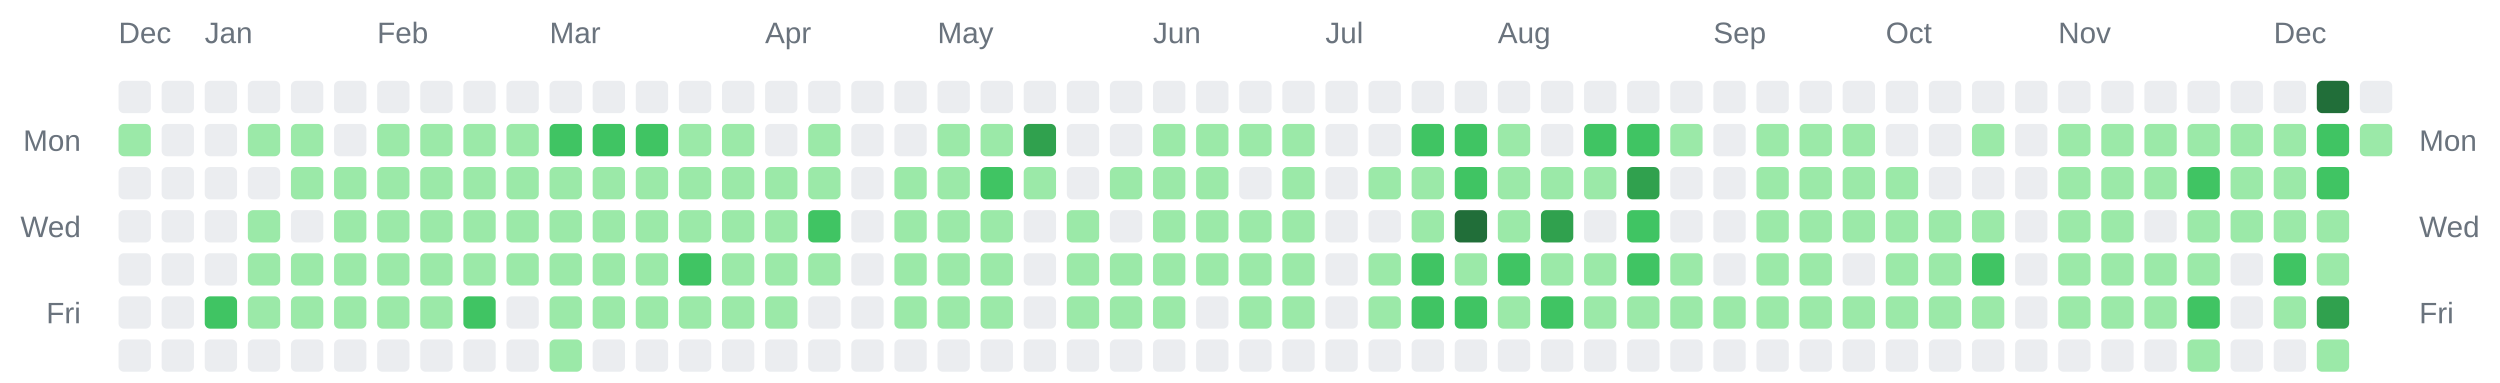
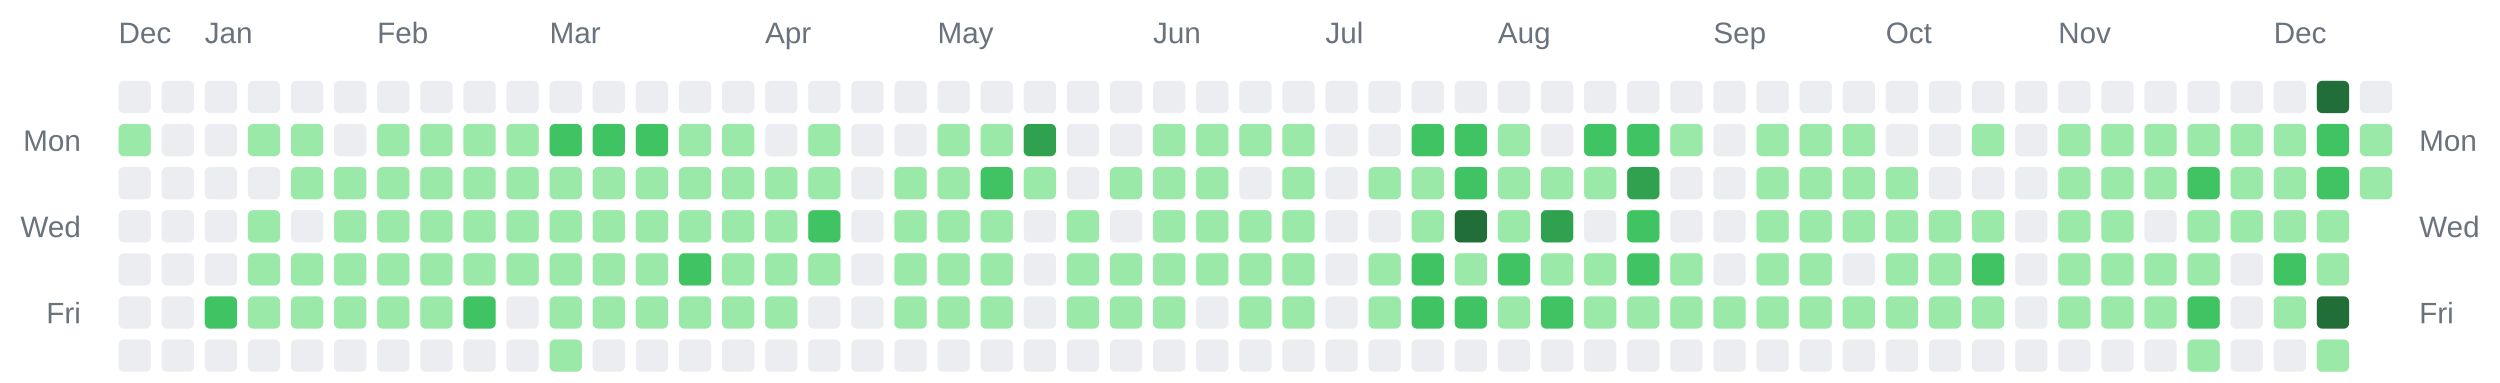
<svg xmlns="http://www.w3.org/2000/svg" width="928" height="142" viewBox="0 0 928 142" role="img" aria-label="Combined contributions calendar for donken and donken-lilly">
  <rect width="100%" height="100%" fill="transparent" /> // regular
  
  
  
  <text x="44" y="16" font-family="Arial, Helvetica, sans-serif" font-size="11" fill="#6a737d">Dec</text>
  <text x="76" y="16" font-family="Arial, Helvetica, sans-serif" font-size="11" fill="#6a737d">Jan</text>
  <text x="140" y="16" font-family="Arial, Helvetica, sans-serif" font-size="11" fill="#6a737d">Feb</text>
  <text x="204" y="16" font-family="Arial, Helvetica, sans-serif" font-size="11" fill="#6a737d">Mar</text>
  <text x="284" y="16" font-family="Arial, Helvetica, sans-serif" font-size="11" fill="#6a737d">Apr</text>
  <text x="348" y="16" font-family="Arial, Helvetica, sans-serif" font-size="11" fill="#6a737d">May</text>
  <text x="428" y="16" font-family="Arial, Helvetica, sans-serif" font-size="11" fill="#6a737d">Jun</text>
  <text x="492" y="16" font-family="Arial, Helvetica, sans-serif" font-size="11" fill="#6a737d">Jul</text>
  <text x="556" y="16" font-family="Arial, Helvetica, sans-serif" font-size="11" fill="#6a737d">Aug</text>
  <text x="636" y="16" font-family="Arial, Helvetica, sans-serif" font-size="11" fill="#6a737d">Sep</text>
  <text x="700" y="16" font-family="Arial, Helvetica, sans-serif" font-size="11" fill="#6a737d">Oct</text>
  <text x="764" y="16" font-family="Arial, Helvetica, sans-serif" font-size="11" fill="#6a737d">Nov</text>
  <text x="844" y="16" font-family="Arial, Helvetica, sans-serif" font-size="11" fill="#6a737d">Dec</text>
  <text x="30" y="56" text-anchor="end" font-family="Arial, Helvetica, sans-serif" font-size="11" fill="#6a737d">Mon</text>
  <text x="898" y="56" text-anchor="start" font-family="Arial, Helvetica, sans-serif" font-size="11" fill="#6a737d">Mon</text>
  <text x="30" y="88" text-anchor="end" font-family="Arial, Helvetica, sans-serif" font-size="11" fill="#6a737d">Wed</text>
  <text x="898" y="88" text-anchor="start" font-family="Arial, Helvetica, sans-serif" font-size="11" fill="#6a737d">Wed</text>
  <text x="30" y="120" text-anchor="end" font-family="Arial, Helvetica, sans-serif" font-size="11" fill="#6a737d">Fri</text>
  <text x="898" y="120" text-anchor="start" font-family="Arial, Helvetica, sans-serif" font-size="11" fill="#6a737d">Fri</text>
  <rect x="44" y="30" width="12" height="12" rx="2" ry="2" fill="#ebedf0" />
  <rect x="44" y="46" width="12" height="12" rx="2" ry="2" fill="#9be9a8" />
  <rect x="44" y="62" width="12" height="12" rx="2" ry="2" fill="#ebedf0" />
  <rect x="44" y="78" width="12" height="12" rx="2" ry="2" fill="#ebedf0" />
  <rect x="44" y="94" width="12" height="12" rx="2" ry="2" fill="#ebedf0" />
  <rect x="44" y="110" width="12" height="12" rx="2" ry="2" fill="#ebedf0" />
  <rect x="44" y="126" width="12" height="12" rx="2" ry="2" fill="#ebedf0" />
  <rect x="60" y="30" width="12" height="12" rx="2" ry="2" fill="#ebedf0" />
  <rect x="60" y="46" width="12" height="12" rx="2" ry="2" fill="#ebedf0" />
  <rect x="60" y="62" width="12" height="12" rx="2" ry="2" fill="#ebedf0" />
  <rect x="60" y="78" width="12" height="12" rx="2" ry="2" fill="#ebedf0" />
  <rect x="60" y="94" width="12" height="12" rx="2" ry="2" fill="#ebedf0" />
  <rect x="60" y="110" width="12" height="12" rx="2" ry="2" fill="#ebedf0" />
  <rect x="60" y="126" width="12" height="12" rx="2" ry="2" fill="#ebedf0" />
  <rect x="76" y="30" width="12" height="12" rx="2" ry="2" fill="#ebedf0" />
  <rect x="76" y="46" width="12" height="12" rx="2" ry="2" fill="#ebedf0" />
  <rect x="76" y="62" width="12" height="12" rx="2" ry="2" fill="#ebedf0" />
  <rect x="76" y="78" width="12" height="12" rx="2" ry="2" fill="#ebedf0" />
  <rect x="76" y="94" width="12" height="12" rx="2" ry="2" fill="#ebedf0" />
  <rect x="76" y="110" width="12" height="12" rx="2" ry="2" fill="#40c463" />
  <rect x="76" y="126" width="12" height="12" rx="2" ry="2" fill="#ebedf0" />
  <rect x="92" y="30" width="12" height="12" rx="2" ry="2" fill="#ebedf0" />
  <rect x="92" y="46" width="12" height="12" rx="2" ry="2" fill="#9be9a8" />
  <rect x="92" y="62" width="12" height="12" rx="2" ry="2" fill="#ebedf0" />
  <rect x="92" y="78" width="12" height="12" rx="2" ry="2" fill="#9be9a8" />
  <rect x="92" y="94" width="12" height="12" rx="2" ry="2" fill="#9be9a8" />
  <rect x="92" y="110" width="12" height="12" rx="2" ry="2" fill="#9be9a8" />
  <rect x="92" y="126" width="12" height="12" rx="2" ry="2" fill="#ebedf0" />
  <rect x="108" y="30" width="12" height="12" rx="2" ry="2" fill="#ebedf0" />
  <rect x="108" y="46" width="12" height="12" rx="2" ry="2" fill="#9be9a8" />
  <rect x="108" y="62" width="12" height="12" rx="2" ry="2" fill="#9be9a8" />
  <rect x="108" y="78" width="12" height="12" rx="2" ry="2" fill="#ebedf0" />
  <rect x="108" y="94" width="12" height="12" rx="2" ry="2" fill="#9be9a8" />
  <rect x="108" y="110" width="12" height="12" rx="2" ry="2" fill="#9be9a8" />
  <rect x="108" y="126" width="12" height="12" rx="2" ry="2" fill="#ebedf0" />
  <rect x="124" y="30" width="12" height="12" rx="2" ry="2" fill="#ebedf0" />
  <rect x="124" y="46" width="12" height="12" rx="2" ry="2" fill="#ebedf0" />
  <rect x="124" y="62" width="12" height="12" rx="2" ry="2" fill="#9be9a8" />
  <rect x="124" y="78" width="12" height="12" rx="2" ry="2" fill="#9be9a8" />
  <rect x="124" y="94" width="12" height="12" rx="2" ry="2" fill="#9be9a8" />
  <rect x="124" y="110" width="12" height="12" rx="2" ry="2" fill="#9be9a8" />
  <rect x="124" y="126" width="12" height="12" rx="2" ry="2" fill="#ebedf0" />
  <rect x="140" y="30" width="12" height="12" rx="2" ry="2" fill="#ebedf0" />
  <rect x="140" y="46" width="12" height="12" rx="2" ry="2" fill="#9be9a8" />
  <rect x="140" y="62" width="12" height="12" rx="2" ry="2" fill="#9be9a8" />
  <rect x="140" y="78" width="12" height="12" rx="2" ry="2" fill="#9be9a8" />
  <rect x="140" y="94" width="12" height="12" rx="2" ry="2" fill="#9be9a8" />
  <rect x="140" y="110" width="12" height="12" rx="2" ry="2" fill="#9be9a8" />
  <rect x="140" y="126" width="12" height="12" rx="2" ry="2" fill="#ebedf0" />
  <rect x="156" y="30" width="12" height="12" rx="2" ry="2" fill="#ebedf0" />
  <rect x="156" y="46" width="12" height="12" rx="2" ry="2" fill="#9be9a8" />
  <rect x="156" y="62" width="12" height="12" rx="2" ry="2" fill="#9be9a8" />
  <rect x="156" y="78" width="12" height="12" rx="2" ry="2" fill="#9be9a8" />
  <rect x="156" y="94" width="12" height="12" rx="2" ry="2" fill="#9be9a8" />
  <rect x="156" y="110" width="12" height="12" rx="2" ry="2" fill="#9be9a8" />
  <rect x="156" y="126" width="12" height="12" rx="2" ry="2" fill="#ebedf0" />
  <rect x="172" y="30" width="12" height="12" rx="2" ry="2" fill="#ebedf0" />
  <rect x="172" y="46" width="12" height="12" rx="2" ry="2" fill="#9be9a8" />
  <rect x="172" y="62" width="12" height="12" rx="2" ry="2" fill="#9be9a8" />
  <rect x="172" y="78" width="12" height="12" rx="2" ry="2" fill="#9be9a8" />
  <rect x="172" y="94" width="12" height="12" rx="2" ry="2" fill="#9be9a8" />
  <rect x="172" y="110" width="12" height="12" rx="2" ry="2" fill="#40c463" />
  <rect x="172" y="126" width="12" height="12" rx="2" ry="2" fill="#ebedf0" />
  <rect x="188" y="30" width="12" height="12" rx="2" ry="2" fill="#ebedf0" />
  <rect x="188" y="46" width="12" height="12" rx="2" ry="2" fill="#9be9a8" />
  <rect x="188" y="62" width="12" height="12" rx="2" ry="2" fill="#9be9a8" />
  <rect x="188" y="78" width="12" height="12" rx="2" ry="2" fill="#9be9a8" />
  <rect x="188" y="94" width="12" height="12" rx="2" ry="2" fill="#9be9a8" />
  <rect x="188" y="110" width="12" height="12" rx="2" ry="2" fill="#ebedf0" />
  <rect x="188" y="126" width="12" height="12" rx="2" ry="2" fill="#ebedf0" />
  <rect x="204" y="30" width="12" height="12" rx="2" ry="2" fill="#ebedf0" />
  <rect x="204" y="46" width="12" height="12" rx="2" ry="2" fill="#40c463" />
  <rect x="204" y="62" width="12" height="12" rx="2" ry="2" fill="#9be9a8" />
  <rect x="204" y="78" width="12" height="12" rx="2" ry="2" fill="#9be9a8" />
  <rect x="204" y="94" width="12" height="12" rx="2" ry="2" fill="#9be9a8" />
  <rect x="204" y="110" width="12" height="12" rx="2" ry="2" fill="#9be9a8" />
  <rect x="204" y="126" width="12" height="12" rx="2" ry="2" fill="#9be9a8" />
  <rect x="220" y="30" width="12" height="12" rx="2" ry="2" fill="#ebedf0" />
  <rect x="220" y="46" width="12" height="12" rx="2" ry="2" fill="#40c463" />
  <rect x="220" y="62" width="12" height="12" rx="2" ry="2" fill="#9be9a8" />
  <rect x="220" y="78" width="12" height="12" rx="2" ry="2" fill="#9be9a8" />
  <rect x="220" y="94" width="12" height="12" rx="2" ry="2" fill="#9be9a8" />
  <rect x="220" y="110" width="12" height="12" rx="2" ry="2" fill="#9be9a8" />
  <rect x="220" y="126" width="12" height="12" rx="2" ry="2" fill="#ebedf0" />
  <rect x="236" y="30" width="12" height="12" rx="2" ry="2" fill="#ebedf0" />
  <rect x="236" y="46" width="12" height="12" rx="2" ry="2" fill="#40c463" />
  <rect x="236" y="62" width="12" height="12" rx="2" ry="2" fill="#9be9a8" />
  <rect x="236" y="78" width="12" height="12" rx="2" ry="2" fill="#9be9a8" />
  <rect x="236" y="94" width="12" height="12" rx="2" ry="2" fill="#9be9a8" />
  <rect x="236" y="110" width="12" height="12" rx="2" ry="2" fill="#9be9a8" />
  <rect x="236" y="126" width="12" height="12" rx="2" ry="2" fill="#ebedf0" />
  <rect x="252" y="30" width="12" height="12" rx="2" ry="2" fill="#ebedf0" />
  <rect x="252" y="46" width="12" height="12" rx="2" ry="2" fill="#9be9a8" />
  <rect x="252" y="62" width="12" height="12" rx="2" ry="2" fill="#9be9a8" />
  <rect x="252" y="78" width="12" height="12" rx="2" ry="2" fill="#9be9a8" />
  <rect x="252" y="94" width="12" height="12" rx="2" ry="2" fill="#40c463" />
  <rect x="252" y="110" width="12" height="12" rx="2" ry="2" fill="#9be9a8" />
  <rect x="252" y="126" width="12" height="12" rx="2" ry="2" fill="#ebedf0" />
  <rect x="268" y="30" width="12" height="12" rx="2" ry="2" fill="#ebedf0" />
  <rect x="268" y="46" width="12" height="12" rx="2" ry="2" fill="#9be9a8" />
  <rect x="268" y="62" width="12" height="12" rx="2" ry="2" fill="#9be9a8" />
  <rect x="268" y="78" width="12" height="12" rx="2" ry="2" fill="#9be9a8" />
  <rect x="268" y="94" width="12" height="12" rx="2" ry="2" fill="#9be9a8" />
  <rect x="268" y="110" width="12" height="12" rx="2" ry="2" fill="#9be9a8" />
  <rect x="268" y="126" width="12" height="12" rx="2" ry="2" fill="#ebedf0" />
  <rect x="284" y="30" width="12" height="12" rx="2" ry="2" fill="#ebedf0" />
  <rect x="284" y="46" width="12" height="12" rx="2" ry="2" fill="#ebedf0" />
  <rect x="284" y="62" width="12" height="12" rx="2" ry="2" fill="#9be9a8" />
  <rect x="284" y="78" width="12" height="12" rx="2" ry="2" fill="#9be9a8" />
  <rect x="284" y="94" width="12" height="12" rx="2" ry="2" fill="#9be9a8" />
  <rect x="284" y="110" width="12" height="12" rx="2" ry="2" fill="#9be9a8" />
  <rect x="284" y="126" width="12" height="12" rx="2" ry="2" fill="#ebedf0" />
  <rect x="300" y="30" width="12" height="12" rx="2" ry="2" fill="#ebedf0" />
  <rect x="300" y="46" width="12" height="12" rx="2" ry="2" fill="#9be9a8" />
  <rect x="300" y="62" width="12" height="12" rx="2" ry="2" fill="#9be9a8" />
  <rect x="300" y="78" width="12" height="12" rx="2" ry="2" fill="#40c463" />
  <rect x="300" y="94" width="12" height="12" rx="2" ry="2" fill="#9be9a8" />
  <rect x="300" y="110" width="12" height="12" rx="2" ry="2" fill="#ebedf0" />
  <rect x="300" y="126" width="12" height="12" rx="2" ry="2" fill="#ebedf0" />
  <rect x="316" y="30" width="12" height="12" rx="2" ry="2" fill="#ebedf0" />
  <rect x="316" y="46" width="12" height="12" rx="2" ry="2" fill="#ebedf0" />
  <rect x="316" y="62" width="12" height="12" rx="2" ry="2" fill="#ebedf0" />
  <rect x="316" y="78" width="12" height="12" rx="2" ry="2" fill="#ebedf0" />
  <rect x="316" y="94" width="12" height="12" rx="2" ry="2" fill="#ebedf0" />
  <rect x="316" y="110" width="12" height="12" rx="2" ry="2" fill="#ebedf0" />
  <rect x="316" y="126" width="12" height="12" rx="2" ry="2" fill="#ebedf0" />
  <rect x="332" y="30" width="12" height="12" rx="2" ry="2" fill="#ebedf0" />
  <rect x="332" y="46" width="12" height="12" rx="2" ry="2" fill="#ebedf0" />
  <rect x="332" y="62" width="12" height="12" rx="2" ry="2" fill="#9be9a8" />
  <rect x="332" y="78" width="12" height="12" rx="2" ry="2" fill="#9be9a8" />
  <rect x="332" y="94" width="12" height="12" rx="2" ry="2" fill="#9be9a8" />
  <rect x="332" y="110" width="12" height="12" rx="2" ry="2" fill="#9be9a8" />
  <rect x="332" y="126" width="12" height="12" rx="2" ry="2" fill="#ebedf0" />
  <rect x="348" y="30" width="12" height="12" rx="2" ry="2" fill="#ebedf0" />
  <rect x="348" y="46" width="12" height="12" rx="2" ry="2" fill="#9be9a8" />
  <rect x="348" y="62" width="12" height="12" rx="2" ry="2" fill="#9be9a8" />
  <rect x="348" y="78" width="12" height="12" rx="2" ry="2" fill="#9be9a8" />
  <rect x="348" y="94" width="12" height="12" rx="2" ry="2" fill="#9be9a8" />
  <rect x="348" y="110" width="12" height="12" rx="2" ry="2" fill="#9be9a8" />
  <rect x="348" y="126" width="12" height="12" rx="2" ry="2" fill="#ebedf0" />
  <rect x="364" y="30" width="12" height="12" rx="2" ry="2" fill="#ebedf0" />
  <rect x="364" y="46" width="12" height="12" rx="2" ry="2" fill="#9be9a8" />
  <rect x="364" y="62" width="12" height="12" rx="2" ry="2" fill="#40c463" />
  <rect x="364" y="78" width="12" height="12" rx="2" ry="2" fill="#9be9a8" />
  <rect x="364" y="94" width="12" height="12" rx="2" ry="2" fill="#9be9a8" />
  <rect x="364" y="110" width="12" height="12" rx="2" ry="2" fill="#9be9a8" />
  <rect x="364" y="126" width="12" height="12" rx="2" ry="2" fill="#ebedf0" />
  <rect x="380" y="30" width="12" height="12" rx="2" ry="2" fill="#ebedf0" />
  <rect x="380" y="46" width="12" height="12" rx="2" ry="2" fill="#30a14e" />
  <rect x="380" y="62" width="12" height="12" rx="2" ry="2" fill="#9be9a8" />
  <rect x="380" y="78" width="12" height="12" rx="2" ry="2" fill="#ebedf0" />
  <rect x="380" y="94" width="12" height="12" rx="2" ry="2" fill="#ebedf0" />
  <rect x="380" y="110" width="12" height="12" rx="2" ry="2" fill="#ebedf0" />
  <rect x="380" y="126" width="12" height="12" rx="2" ry="2" fill="#ebedf0" />
  <rect x="396" y="30" width="12" height="12" rx="2" ry="2" fill="#ebedf0" />
  <rect x="396" y="46" width="12" height="12" rx="2" ry="2" fill="#ebedf0" />
  <rect x="396" y="62" width="12" height="12" rx="2" ry="2" fill="#ebedf0" />
  <rect x="396" y="78" width="12" height="12" rx="2" ry="2" fill="#9be9a8" />
  <rect x="396" y="94" width="12" height="12" rx="2" ry="2" fill="#9be9a8" />
  <rect x="396" y="110" width="12" height="12" rx="2" ry="2" fill="#9be9a8" />
  <rect x="396" y="126" width="12" height="12" rx="2" ry="2" fill="#ebedf0" />
  <rect x="412" y="30" width="12" height="12" rx="2" ry="2" fill="#ebedf0" />
  <rect x="412" y="46" width="12" height="12" rx="2" ry="2" fill="#ebedf0" />
  <rect x="412" y="62" width="12" height="12" rx="2" ry="2" fill="#9be9a8" />
  <rect x="412" y="78" width="12" height="12" rx="2" ry="2" fill="#ebedf0" />
  <rect x="412" y="94" width="12" height="12" rx="2" ry="2" fill="#9be9a8" />
  <rect x="412" y="110" width="12" height="12" rx="2" ry="2" fill="#9be9a8" />
  <rect x="412" y="126" width="12" height="12" rx="2" ry="2" fill="#ebedf0" />
  <rect x="428" y="30" width="12" height="12" rx="2" ry="2" fill="#ebedf0" />
  <rect x="428" y="46" width="12" height="12" rx="2" ry="2" fill="#9be9a8" />
  <rect x="428" y="62" width="12" height="12" rx="2" ry="2" fill="#9be9a8" />
  <rect x="428" y="78" width="12" height="12" rx="2" ry="2" fill="#9be9a8" />
  <rect x="428" y="94" width="12" height="12" rx="2" ry="2" fill="#9be9a8" />
  <rect x="428" y="110" width="12" height="12" rx="2" ry="2" fill="#9be9a8" />
  <rect x="428" y="126" width="12" height="12" rx="2" ry="2" fill="#ebedf0" />
  <rect x="444" y="30" width="12" height="12" rx="2" ry="2" fill="#ebedf0" />
  <rect x="444" y="46" width="12" height="12" rx="2" ry="2" fill="#9be9a8" />
  <rect x="444" y="62" width="12" height="12" rx="2" ry="2" fill="#9be9a8" />
  <rect x="444" y="78" width="12" height="12" rx="2" ry="2" fill="#9be9a8" />
  <rect x="444" y="94" width="12" height="12" rx="2" ry="2" fill="#9be9a8" />
  <rect x="444" y="110" width="12" height="12" rx="2" ry="2" fill="#ebedf0" />
  <rect x="444" y="126" width="12" height="12" rx="2" ry="2" fill="#ebedf0" />
  <rect x="460" y="30" width="12" height="12" rx="2" ry="2" fill="#ebedf0" />
  <rect x="460" y="46" width="12" height="12" rx="2" ry="2" fill="#9be9a8" />
  <rect x="460" y="62" width="12" height="12" rx="2" ry="2" fill="#ebedf0" />
  <rect x="460" y="78" width="12" height="12" rx="2" ry="2" fill="#9be9a8" />
  <rect x="460" y="94" width="12" height="12" rx="2" ry="2" fill="#9be9a8" />
  <rect x="460" y="110" width="12" height="12" rx="2" ry="2" fill="#9be9a8" />
  <rect x="460" y="126" width="12" height="12" rx="2" ry="2" fill="#ebedf0" />
  <rect x="476" y="30" width="12" height="12" rx="2" ry="2" fill="#ebedf0" />
  <rect x="476" y="46" width="12" height="12" rx="2" ry="2" fill="#9be9a8" />
  <rect x="476" y="62" width="12" height="12" rx="2" ry="2" fill="#9be9a8" />
  <rect x="476" y="78" width="12" height="12" rx="2" ry="2" fill="#9be9a8" />
  <rect x="476" y="94" width="12" height="12" rx="2" ry="2" fill="#9be9a8" />
  <rect x="476" y="110" width="12" height="12" rx="2" ry="2" fill="#9be9a8" />
  <rect x="476" y="126" width="12" height="12" rx="2" ry="2" fill="#ebedf0" />
  <rect x="492" y="30" width="12" height="12" rx="2" ry="2" fill="#ebedf0" />
  <rect x="492" y="46" width="12" height="12" rx="2" ry="2" fill="#ebedf0" />
  <rect x="492" y="62" width="12" height="12" rx="2" ry="2" fill="#ebedf0" />
  <rect x="492" y="78" width="12" height="12" rx="2" ry="2" fill="#ebedf0" />
  <rect x="492" y="94" width="12" height="12" rx="2" ry="2" fill="#ebedf0" />
  <rect x="492" y="110" width="12" height="12" rx="2" ry="2" fill="#ebedf0" />
  <rect x="492" y="126" width="12" height="12" rx="2" ry="2" fill="#ebedf0" />
  <rect x="508" y="30" width="12" height="12" rx="2" ry="2" fill="#ebedf0" />
  <rect x="508" y="46" width="12" height="12" rx="2" ry="2" fill="#ebedf0" />
  <rect x="508" y="62" width="12" height="12" rx="2" ry="2" fill="#9be9a8" />
  <rect x="508" y="78" width="12" height="12" rx="2" ry="2" fill="#ebedf0" />
  <rect x="508" y="94" width="12" height="12" rx="2" ry="2" fill="#9be9a8" />
  <rect x="508" y="110" width="12" height="12" rx="2" ry="2" fill="#9be9a8" />
  <rect x="508" y="126" width="12" height="12" rx="2" ry="2" fill="#ebedf0" />
  <rect x="524" y="30" width="12" height="12" rx="2" ry="2" fill="#ebedf0" />
  <rect x="524" y="46" width="12" height="12" rx="2" ry="2" fill="#40c463" />
  <rect x="524" y="62" width="12" height="12" rx="2" ry="2" fill="#9be9a8" />
  <rect x="524" y="78" width="12" height="12" rx="2" ry="2" fill="#9be9a8" />
  <rect x="524" y="94" width="12" height="12" rx="2" ry="2" fill="#40c463" />
  <rect x="524" y="110" width="12" height="12" rx="2" ry="2" fill="#40c463" />
  <rect x="524" y="126" width="12" height="12" rx="2" ry="2" fill="#ebedf0" />
  <rect x="540" y="30" width="12" height="12" rx="2" ry="2" fill="#ebedf0" />
  <rect x="540" y="46" width="12" height="12" rx="2" ry="2" fill="#40c463" />
  <rect x="540" y="62" width="12" height="12" rx="2" ry="2" fill="#40c463" />
  <rect x="540" y="78" width="12" height="12" rx="2" ry="2" fill="#216e39" />
  <rect x="540" y="94" width="12" height="12" rx="2" ry="2" fill="#9be9a8" />
  <rect x="540" y="110" width="12" height="12" rx="2" ry="2" fill="#40c463" />
  <rect x="540" y="126" width="12" height="12" rx="2" ry="2" fill="#ebedf0" />
  <rect x="556" y="30" width="12" height="12" rx="2" ry="2" fill="#ebedf0" />
  <rect x="556" y="46" width="12" height="12" rx="2" ry="2" fill="#9be9a8" />
  <rect x="556" y="62" width="12" height="12" rx="2" ry="2" fill="#9be9a8" />
  <rect x="556" y="78" width="12" height="12" rx="2" ry="2" fill="#9be9a8" />
  <rect x="556" y="94" width="12" height="12" rx="2" ry="2" fill="#40c463" />
  <rect x="556" y="110" width="12" height="12" rx="2" ry="2" fill="#9be9a8" />
  <rect x="556" y="126" width="12" height="12" rx="2" ry="2" fill="#ebedf0" />
  <rect x="572" y="30" width="12" height="12" rx="2" ry="2" fill="#ebedf0" />
  <rect x="572" y="46" width="12" height="12" rx="2" ry="2" fill="#ebedf0" />
  <rect x="572" y="62" width="12" height="12" rx="2" ry="2" fill="#9be9a8" />
  <rect x="572" y="78" width="12" height="12" rx="2" ry="2" fill="#30a14e" />
  <rect x="572" y="94" width="12" height="12" rx="2" ry="2" fill="#9be9a8" />
  <rect x="572" y="110" width="12" height="12" rx="2" ry="2" fill="#40c463" />
  <rect x="572" y="126" width="12" height="12" rx="2" ry="2" fill="#ebedf0" />
  <rect x="588" y="30" width="12" height="12" rx="2" ry="2" fill="#ebedf0" />
  <rect x="588" y="46" width="12" height="12" rx="2" ry="2" fill="#40c463" />
  <rect x="588" y="62" width="12" height="12" rx="2" ry="2" fill="#9be9a8" />
  <rect x="588" y="78" width="12" height="12" rx="2" ry="2" fill="#ebedf0" />
  <rect x="588" y="94" width="12" height="12" rx="2" ry="2" fill="#9be9a8" />
  <rect x="588" y="110" width="12" height="12" rx="2" ry="2" fill="#9be9a8" />
  <rect x="588" y="126" width="12" height="12" rx="2" ry="2" fill="#ebedf0" />
  <rect x="604" y="30" width="12" height="12" rx="2" ry="2" fill="#ebedf0" />
  <rect x="604" y="46" width="12" height="12" rx="2" ry="2" fill="#40c463" />
  <rect x="604" y="62" width="12" height="12" rx="2" ry="2" fill="#30a14e" />
  <rect x="604" y="78" width="12" height="12" rx="2" ry="2" fill="#40c463" />
  <rect x="604" y="94" width="12" height="12" rx="2" ry="2" fill="#40c463" />
  <rect x="604" y="110" width="12" height="12" rx="2" ry="2" fill="#9be9a8" />
  <rect x="604" y="126" width="12" height="12" rx="2" ry="2" fill="#ebedf0" />
  <rect x="620" y="30" width="12" height="12" rx="2" ry="2" fill="#ebedf0" />
  <rect x="620" y="46" width="12" height="12" rx="2" ry="2" fill="#9be9a8" />
  <rect x="620" y="62" width="12" height="12" rx="2" ry="2" fill="#ebedf0" />
  <rect x="620" y="78" width="12" height="12" rx="2" ry="2" fill="#ebedf0" />
  <rect x="620" y="94" width="12" height="12" rx="2" ry="2" fill="#9be9a8" />
  <rect x="620" y="110" width="12" height="12" rx="2" ry="2" fill="#9be9a8" />
  <rect x="620" y="126" width="12" height="12" rx="2" ry="2" fill="#ebedf0" />
  <rect x="636" y="30" width="12" height="12" rx="2" ry="2" fill="#ebedf0" />
  <rect x="636" y="46" width="12" height="12" rx="2" ry="2" fill="#ebedf0" />
  <rect x="636" y="62" width="12" height="12" rx="2" ry="2" fill="#ebedf0" />
  <rect x="636" y="78" width="12" height="12" rx="2" ry="2" fill="#ebedf0" />
  <rect x="636" y="94" width="12" height="12" rx="2" ry="2" fill="#ebedf0" />
  <rect x="636" y="110" width="12" height="12" rx="2" ry="2" fill="#9be9a8" />
  <rect x="636" y="126" width="12" height="12" rx="2" ry="2" fill="#ebedf0" />
  <rect x="652" y="30" width="12" height="12" rx="2" ry="2" fill="#ebedf0" />
  <rect x="652" y="46" width="12" height="12" rx="2" ry="2" fill="#9be9a8" />
  <rect x="652" y="62" width="12" height="12" rx="2" ry="2" fill="#9be9a8" />
  <rect x="652" y="78" width="12" height="12" rx="2" ry="2" fill="#9be9a8" />
  <rect x="652" y="94" width="12" height="12" rx="2" ry="2" fill="#9be9a8" />
  <rect x="652" y="110" width="12" height="12" rx="2" ry="2" fill="#9be9a8" />
  <rect x="652" y="126" width="12" height="12" rx="2" ry="2" fill="#ebedf0" />
  <rect x="668" y="30" width="12" height="12" rx="2" ry="2" fill="#ebedf0" />
  <rect x="668" y="46" width="12" height="12" rx="2" ry="2" fill="#9be9a8" />
  <rect x="668" y="62" width="12" height="12" rx="2" ry="2" fill="#9be9a8" />
  <rect x="668" y="78" width="12" height="12" rx="2" ry="2" fill="#9be9a8" />
  <rect x="668" y="94" width="12" height="12" rx="2" ry="2" fill="#9be9a8" />
  <rect x="668" y="110" width="12" height="12" rx="2" ry="2" fill="#9be9a8" />
  <rect x="668" y="126" width="12" height="12" rx="2" ry="2" fill="#ebedf0" />
  <rect x="684" y="30" width="12" height="12" rx="2" ry="2" fill="#ebedf0" />
  <rect x="684" y="46" width="12" height="12" rx="2" ry="2" fill="#9be9a8" />
  <rect x="684" y="62" width="12" height="12" rx="2" ry="2" fill="#9be9a8" />
  <rect x="684" y="78" width="12" height="12" rx="2" ry="2" fill="#9be9a8" />
  <rect x="684" y="94" width="12" height="12" rx="2" ry="2" fill="#ebedf0" />
  <rect x="684" y="110" width="12" height="12" rx="2" ry="2" fill="#9be9a8" />
  <rect x="684" y="126" width="12" height="12" rx="2" ry="2" fill="#ebedf0" />
  <rect x="700" y="30" width="12" height="12" rx="2" ry="2" fill="#ebedf0" />
  <rect x="700" y="46" width="12" height="12" rx="2" ry="2" fill="#ebedf0" />
  <rect x="700" y="62" width="12" height="12" rx="2" ry="2" fill="#9be9a8" />
  <rect x="700" y="78" width="12" height="12" rx="2" ry="2" fill="#9be9a8" />
  <rect x="700" y="94" width="12" height="12" rx="2" ry="2" fill="#9be9a8" />
  <rect x="700" y="110" width="12" height="12" rx="2" ry="2" fill="#9be9a8" />
  <rect x="700" y="126" width="12" height="12" rx="2" ry="2" fill="#ebedf0" />
  <rect x="716" y="30" width="12" height="12" rx="2" ry="2" fill="#ebedf0" />
  <rect x="716" y="46" width="12" height="12" rx="2" ry="2" fill="#ebedf0" />
  <rect x="716" y="62" width="12" height="12" rx="2" ry="2" fill="#ebedf0" />
  <rect x="716" y="78" width="12" height="12" rx="2" ry="2" fill="#9be9a8" />
  <rect x="716" y="94" width="12" height="12" rx="2" ry="2" fill="#9be9a8" />
  <rect x="716" y="110" width="12" height="12" rx="2" ry="2" fill="#9be9a8" />
  <rect x="716" y="126" width="12" height="12" rx="2" ry="2" fill="#ebedf0" />
  <rect x="732" y="30" width="12" height="12" rx="2" ry="2" fill="#ebedf0" />
  <rect x="732" y="46" width="12" height="12" rx="2" ry="2" fill="#9be9a8" />
  <rect x="732" y="62" width="12" height="12" rx="2" ry="2" fill="#ebedf0" />
  <rect x="732" y="78" width="12" height="12" rx="2" ry="2" fill="#9be9a8" />
  <rect x="732" y="94" width="12" height="12" rx="2" ry="2" fill="#40c463" />
  <rect x="732" y="110" width="12" height="12" rx="2" ry="2" fill="#9be9a8" />
  <rect x="732" y="126" width="12" height="12" rx="2" ry="2" fill="#ebedf0" />
  <rect x="748" y="30" width="12" height="12" rx="2" ry="2" fill="#ebedf0" />
  <rect x="748" y="46" width="12" height="12" rx="2" ry="2" fill="#ebedf0" />
  <rect x="748" y="62" width="12" height="12" rx="2" ry="2" fill="#ebedf0" />
  <rect x="748" y="78" width="12" height="12" rx="2" ry="2" fill="#ebedf0" />
  <rect x="748" y="94" width="12" height="12" rx="2" ry="2" fill="#ebedf0" />
  <rect x="748" y="110" width="12" height="12" rx="2" ry="2" fill="#ebedf0" />
  <rect x="748" y="126" width="12" height="12" rx="2" ry="2" fill="#ebedf0" />
  <rect x="764" y="30" width="12" height="12" rx="2" ry="2" fill="#ebedf0" />
  <rect x="764" y="46" width="12" height="12" rx="2" ry="2" fill="#9be9a8" />
  <rect x="764" y="62" width="12" height="12" rx="2" ry="2" fill="#9be9a8" />
  <rect x="764" y="78" width="12" height="12" rx="2" ry="2" fill="#9be9a8" />
  <rect x="764" y="94" width="12" height="12" rx="2" ry="2" fill="#9be9a8" />
  <rect x="764" y="110" width="12" height="12" rx="2" ry="2" fill="#9be9a8" />
  <rect x="764" y="126" width="12" height="12" rx="2" ry="2" fill="#ebedf0" />
  <rect x="780" y="30" width="12" height="12" rx="2" ry="2" fill="#ebedf0" />
  <rect x="780" y="46" width="12" height="12" rx="2" ry="2" fill="#9be9a8" />
  <rect x="780" y="62" width="12" height="12" rx="2" ry="2" fill="#9be9a8" />
  <rect x="780" y="78" width="12" height="12" rx="2" ry="2" fill="#9be9a8" />
  <rect x="780" y="94" width="12" height="12" rx="2" ry="2" fill="#9be9a8" />
  <rect x="780" y="110" width="12" height="12" rx="2" ry="2" fill="#9be9a8" />
  <rect x="780" y="126" width="12" height="12" rx="2" ry="2" fill="#ebedf0" />
  <rect x="796" y="30" width="12" height="12" rx="2" ry="2" fill="#ebedf0" />
  <rect x="796" y="46" width="12" height="12" rx="2" ry="2" fill="#9be9a8" />
  <rect x="796" y="62" width="12" height="12" rx="2" ry="2" fill="#9be9a8" />
  <rect x="796" y="78" width="12" height="12" rx="2" ry="2" fill="#ebedf0" />
  <rect x="796" y="94" width="12" height="12" rx="2" ry="2" fill="#9be9a8" />
  <rect x="796" y="110" width="12" height="12" rx="2" ry="2" fill="#9be9a8" />
  <rect x="796" y="126" width="12" height="12" rx="2" ry="2" fill="#ebedf0" />
  <rect x="812" y="30" width="12" height="12" rx="2" ry="2" fill="#ebedf0" />
  <rect x="812" y="46" width="12" height="12" rx="2" ry="2" fill="#9be9a8" />
  <rect x="812" y="62" width="12" height="12" rx="2" ry="2" fill="#40c463" />
  <rect x="812" y="78" width="12" height="12" rx="2" ry="2" fill="#9be9a8" />
  <rect x="812" y="94" width="12" height="12" rx="2" ry="2" fill="#9be9a8" />
  <rect x="812" y="110" width="12" height="12" rx="2" ry="2" fill="#40c463" />
  <rect x="812" y="126" width="12" height="12" rx="2" ry="2" fill="#9be9a8" />
  <rect x="828" y="30" width="12" height="12" rx="2" ry="2" fill="#ebedf0" />
  <rect x="828" y="46" width="12" height="12" rx="2" ry="2" fill="#9be9a8" />
  <rect x="828" y="62" width="12" height="12" rx="2" ry="2" fill="#9be9a8" />
  <rect x="828" y="78" width="12" height="12" rx="2" ry="2" fill="#9be9a8" />
  <rect x="828" y="94" width="12" height="12" rx="2" ry="2" fill="#ebedf0" />
  <rect x="828" y="110" width="12" height="12" rx="2" ry="2" fill="#ebedf0" />
  <rect x="828" y="126" width="12" height="12" rx="2" ry="2" fill="#ebedf0" />
  <rect x="844" y="30" width="12" height="12" rx="2" ry="2" fill="#ebedf0" />
  <rect x="844" y="46" width="12" height="12" rx="2" ry="2" fill="#9be9a8" />
  <rect x="844" y="62" width="12" height="12" rx="2" ry="2" fill="#9be9a8" />
  <rect x="844" y="78" width="12" height="12" rx="2" ry="2" fill="#9be9a8" />
  <rect x="844" y="94" width="12" height="12" rx="2" ry="2" fill="#40c463" />
  <rect x="844" y="110" width="12" height="12" rx="2" ry="2" fill="#9be9a8" />
  <rect x="844" y="126" width="12" height="12" rx="2" ry="2" fill="#ebedf0" />
  <rect x="860" y="30" width="12" height="12" rx="2" ry="2" fill="#216e39" />
  <rect x="860" y="46" width="12" height="12" rx="2" ry="2" fill="#40c463" />
  <rect x="860" y="62" width="12" height="12" rx="2" ry="2" fill="#40c463" />
  <rect x="860" y="78" width="12" height="12" rx="2" ry="2" fill="#9be9a8" />
  <rect x="860" y="94" width="12" height="12" rx="2" ry="2" fill="#9be9a8" />
-   <rect x="860" y="110" width="12" height="12" rx="2" ry="2" fill="#30a14e" />
+   <rect x="860" y="110" width="12" height="12" rx="2" ry="2" fill="#216e39" />
  <rect x="860" y="126" width="12" height="12" rx="2" ry="2" fill="#9be9a8" />
  <rect x="876" y="30" width="12" height="12" rx="2" ry="2" fill="#ebedf0" />
  <rect x="876" y="46" width="12" height="12" rx="2" ry="2" fill="#9be9a8" />
+   <rect x="876" y="62" width="12" height="12" rx="2" ry="2" fill="#9be9a8" />
</svg>
